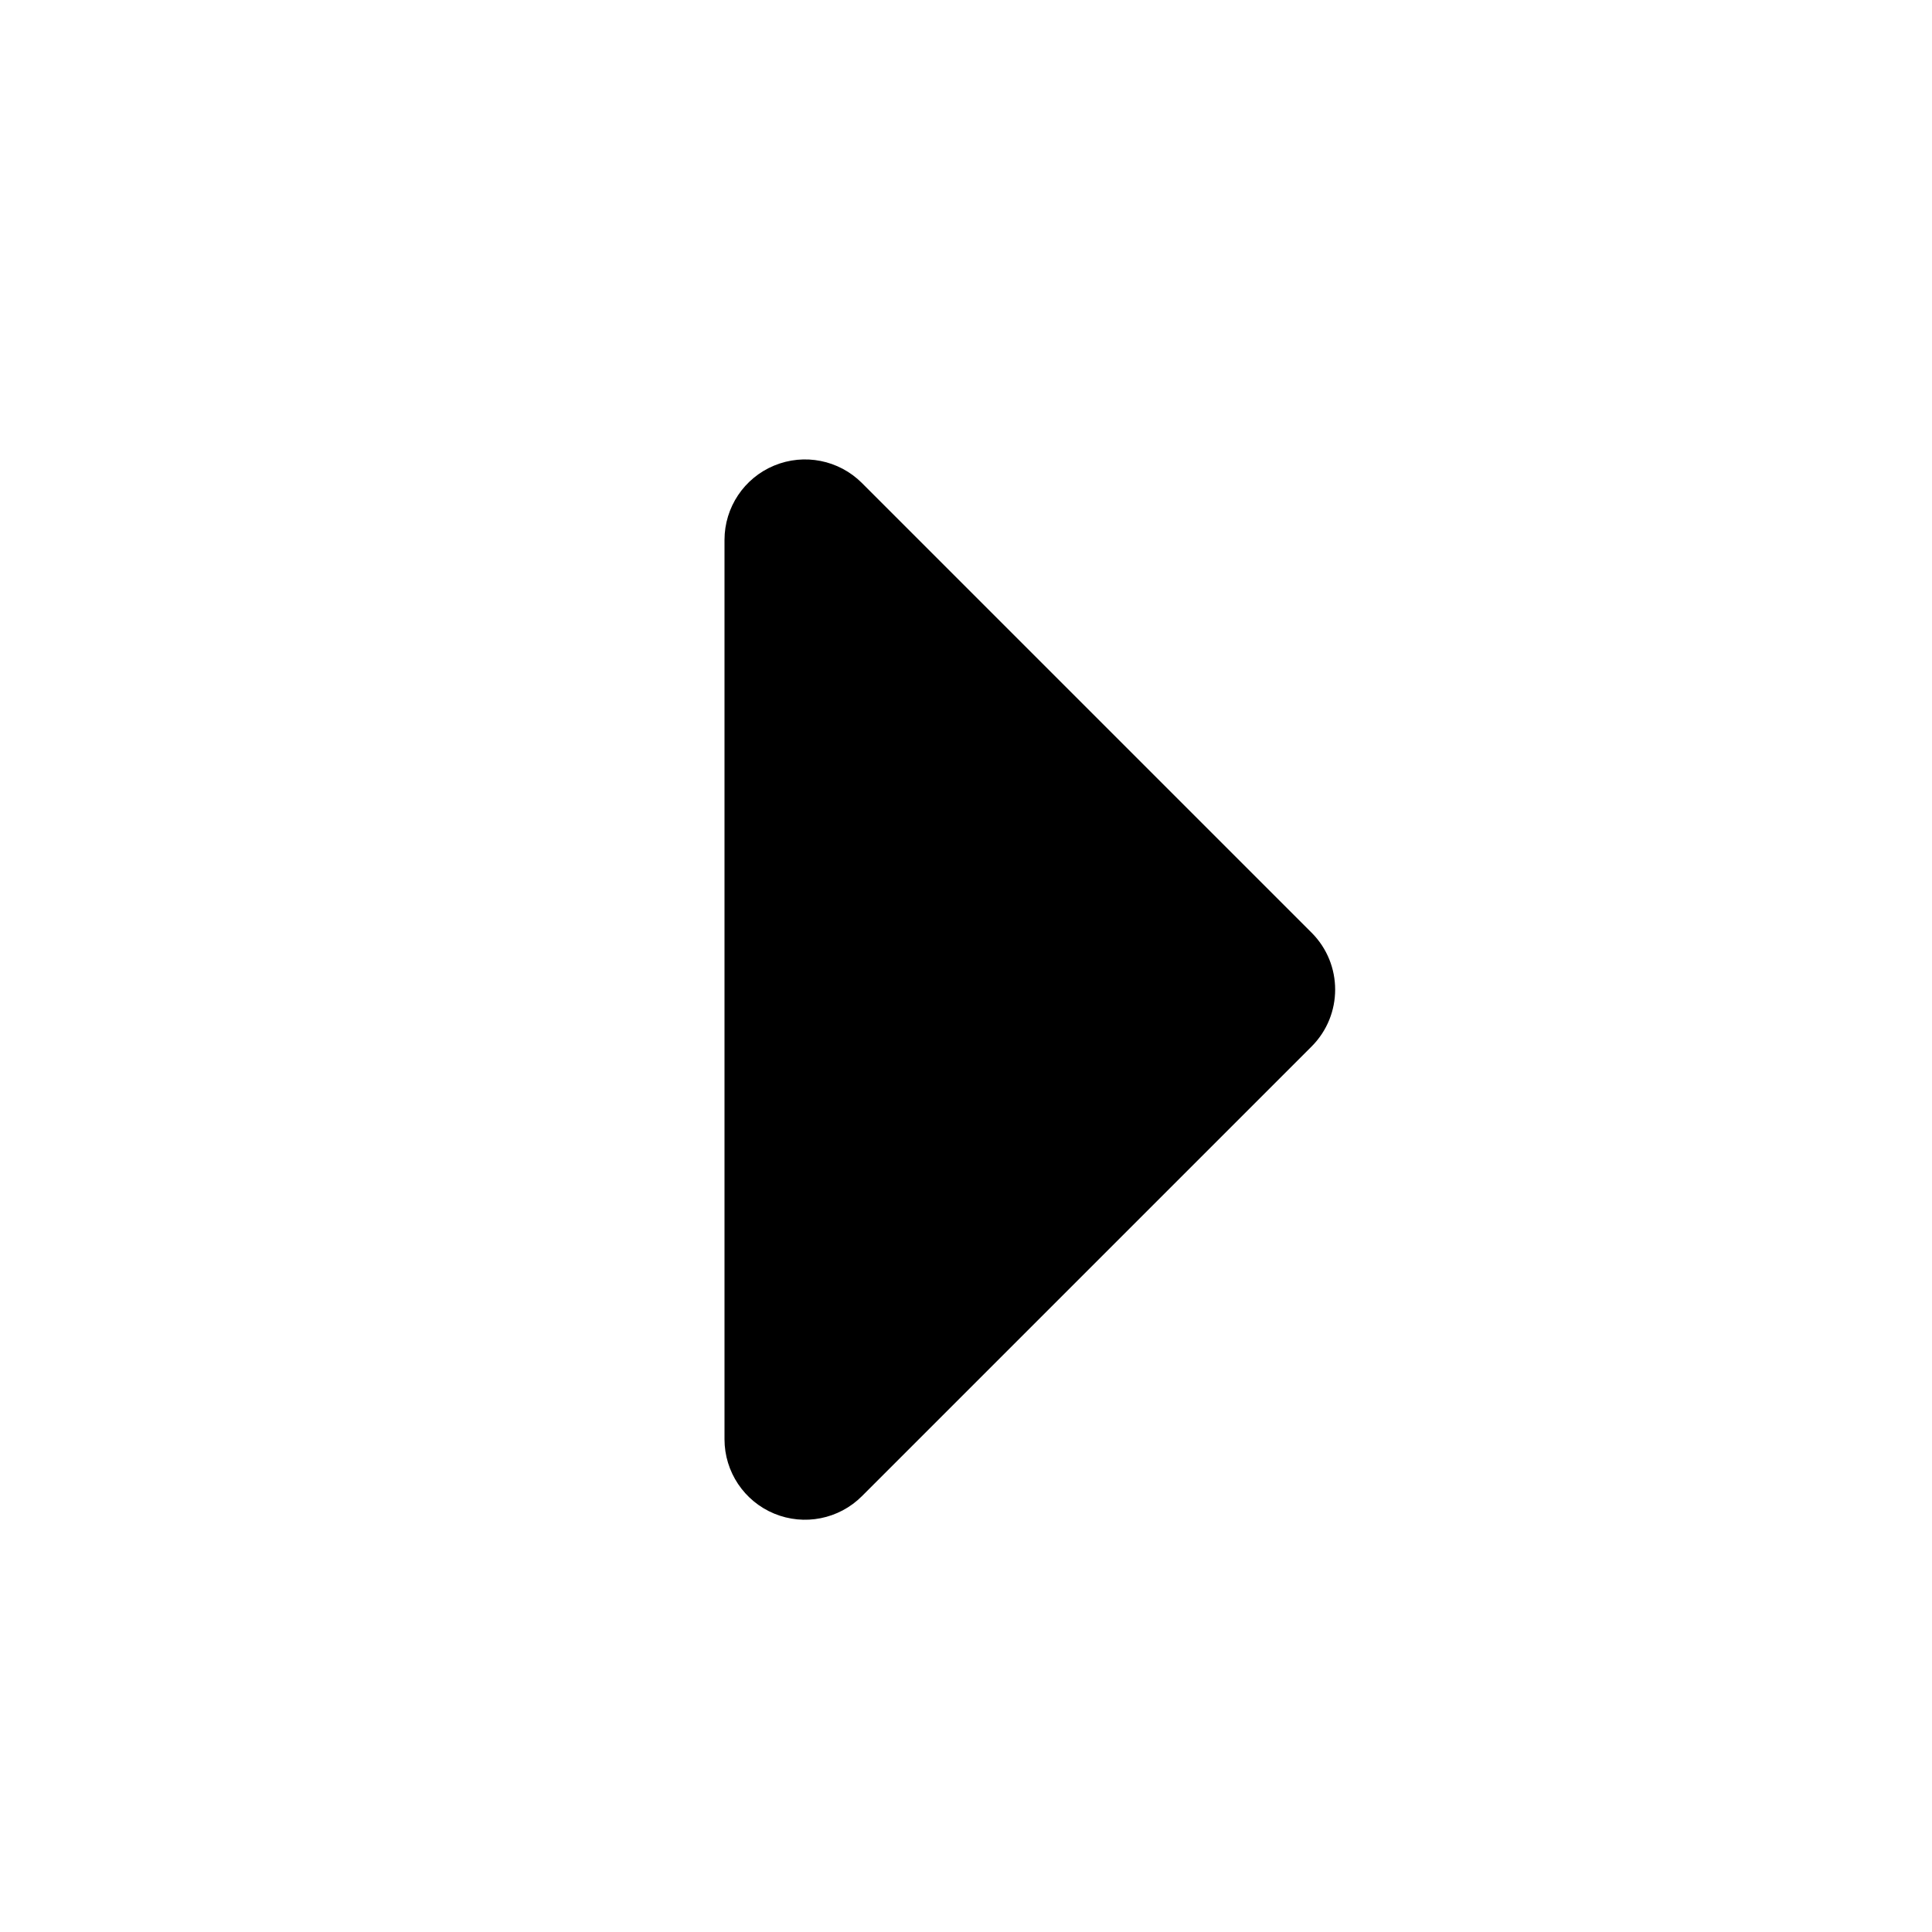
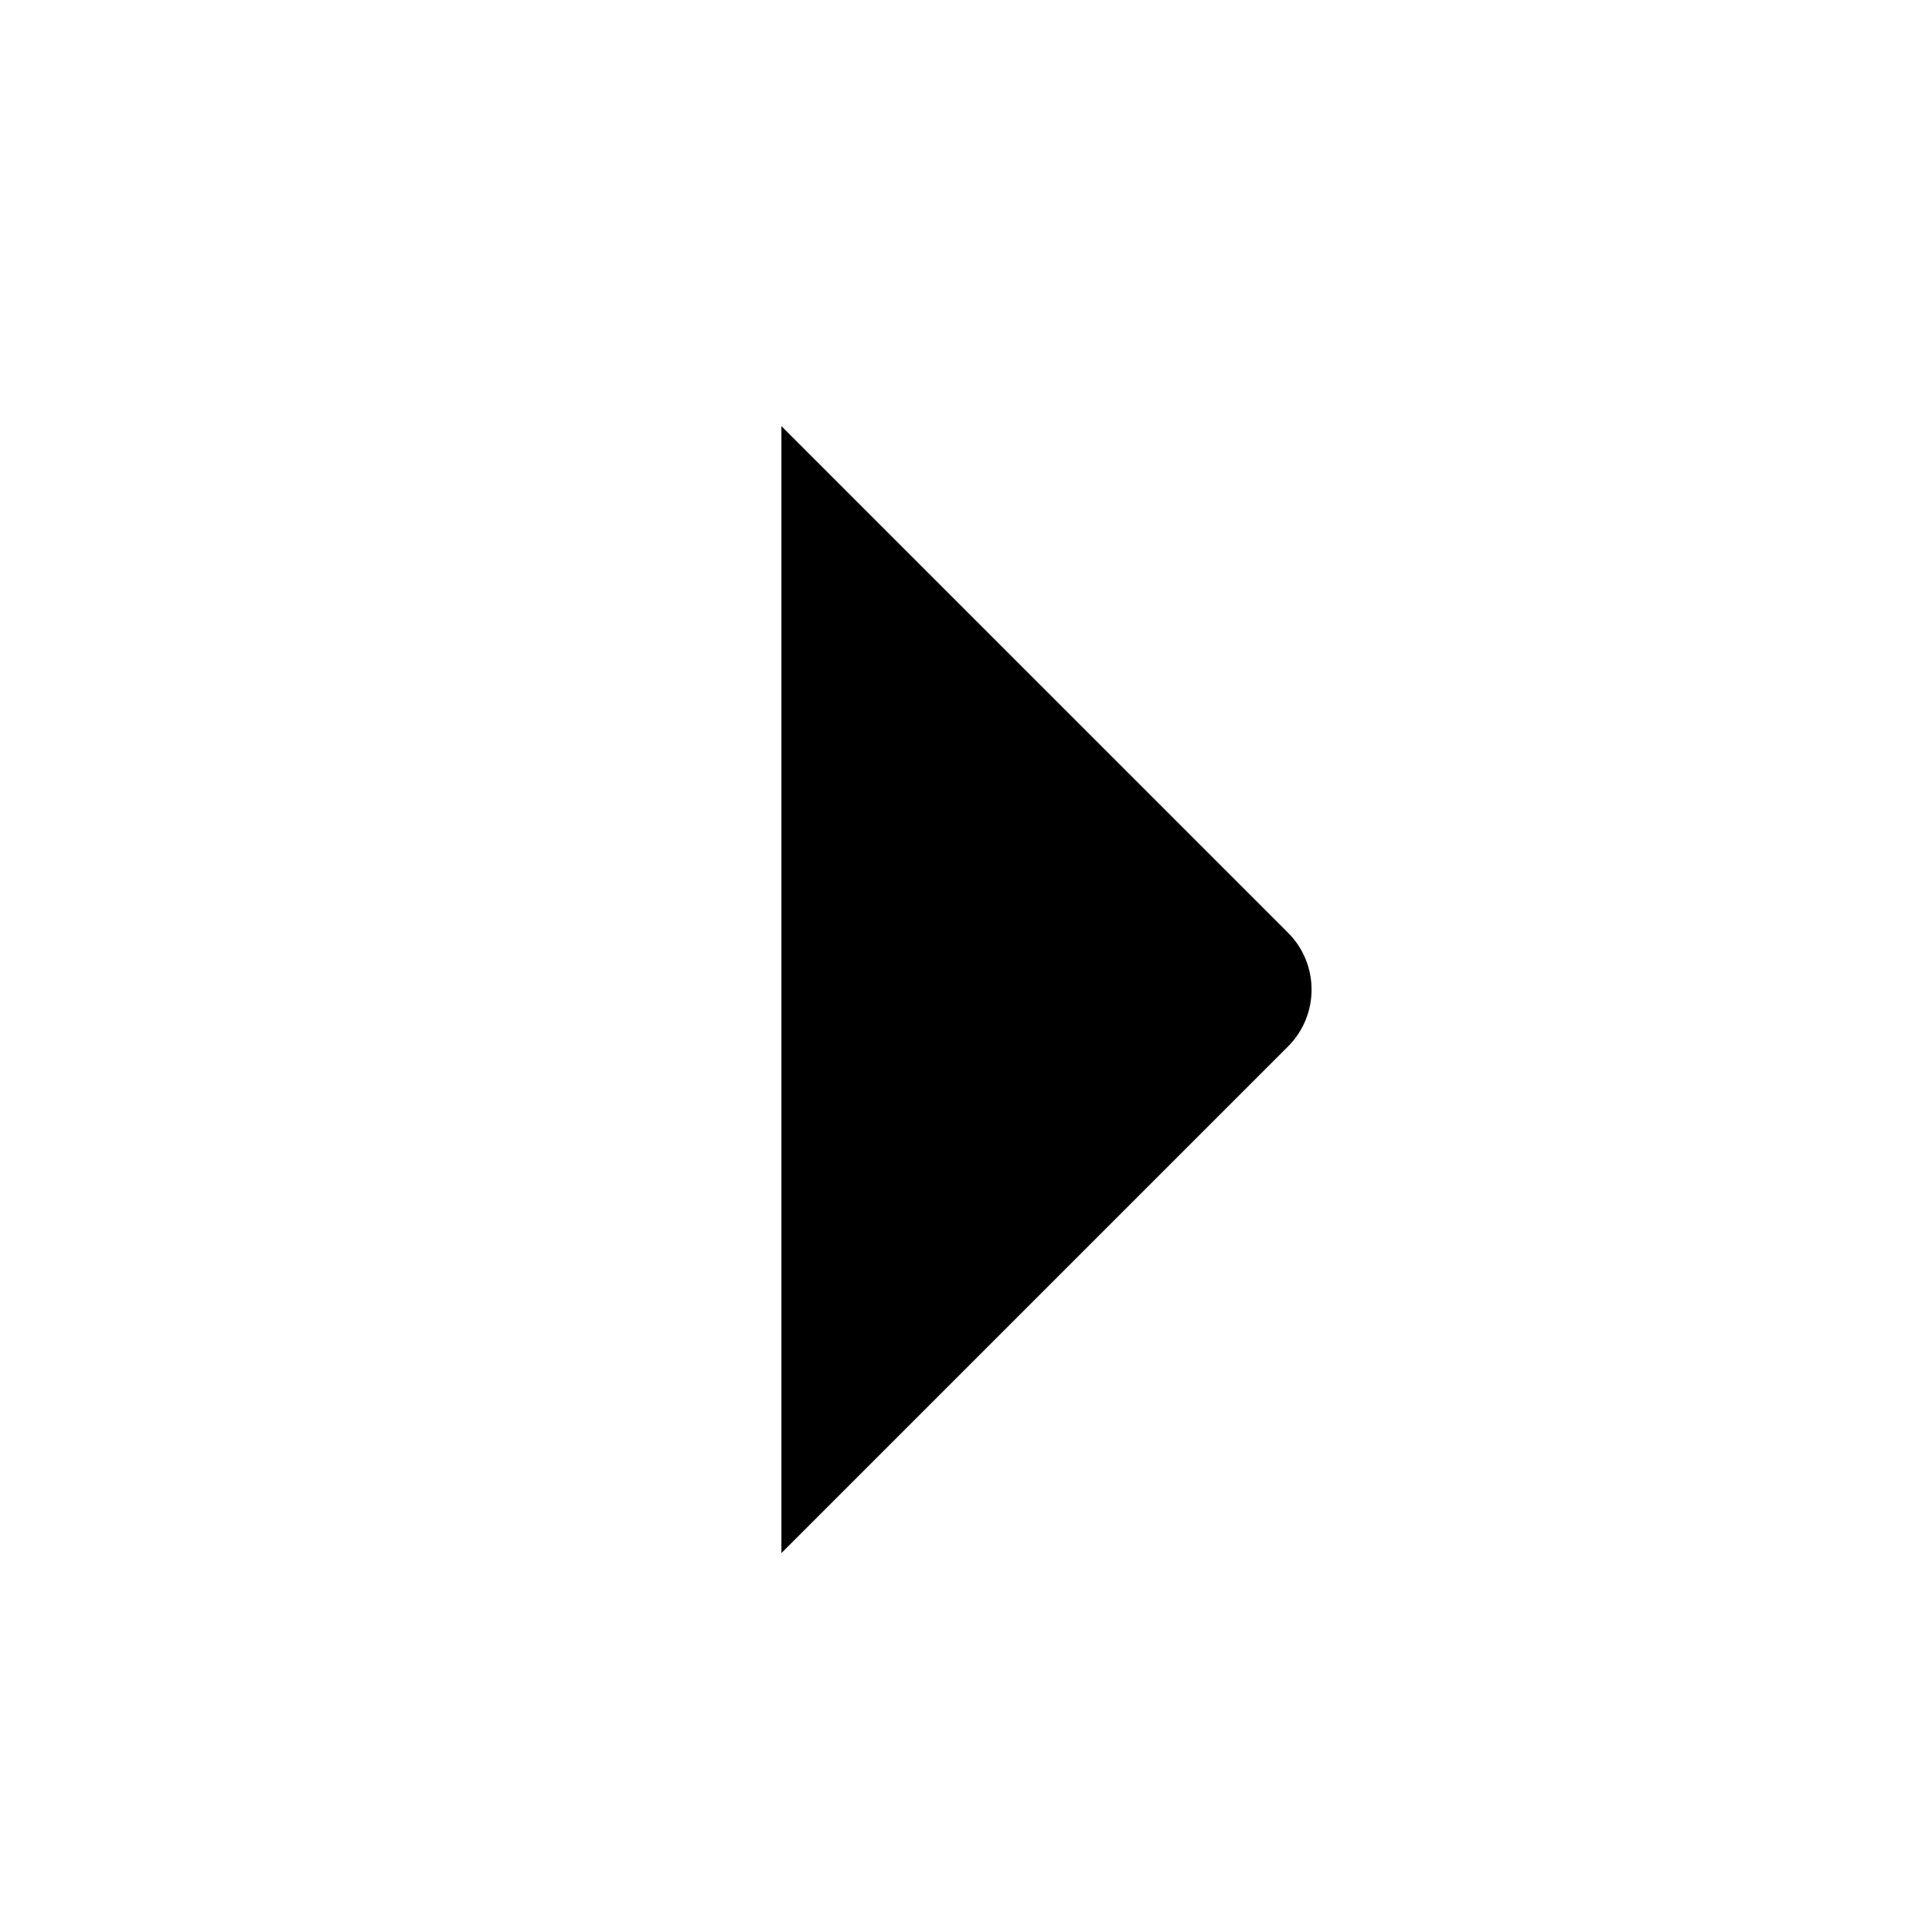
- <svg xmlns="http://www.w3.org/2000/svg" id="Outline" viewBox="0 0 24 24">
-   <path d="M9,17.879V6.707A1,1,0,0,1,10.707,6l5.586,5.586a1,1,0,0,1,0,1.414l-5.586,5.586A1,1,0,0,1,9,17.879Z" />
+ <svg xmlns="http://www.w3.org/2000/svg" viewBox="0 0 24 24" width="512" height="512">
+   <g id="_01_align_center" data-name="01 align center">
+     <path d="M9.707,19.293v-14L16,11.586A1,1,0,0,1,16,13Z" />
+   </g>
</svg>
